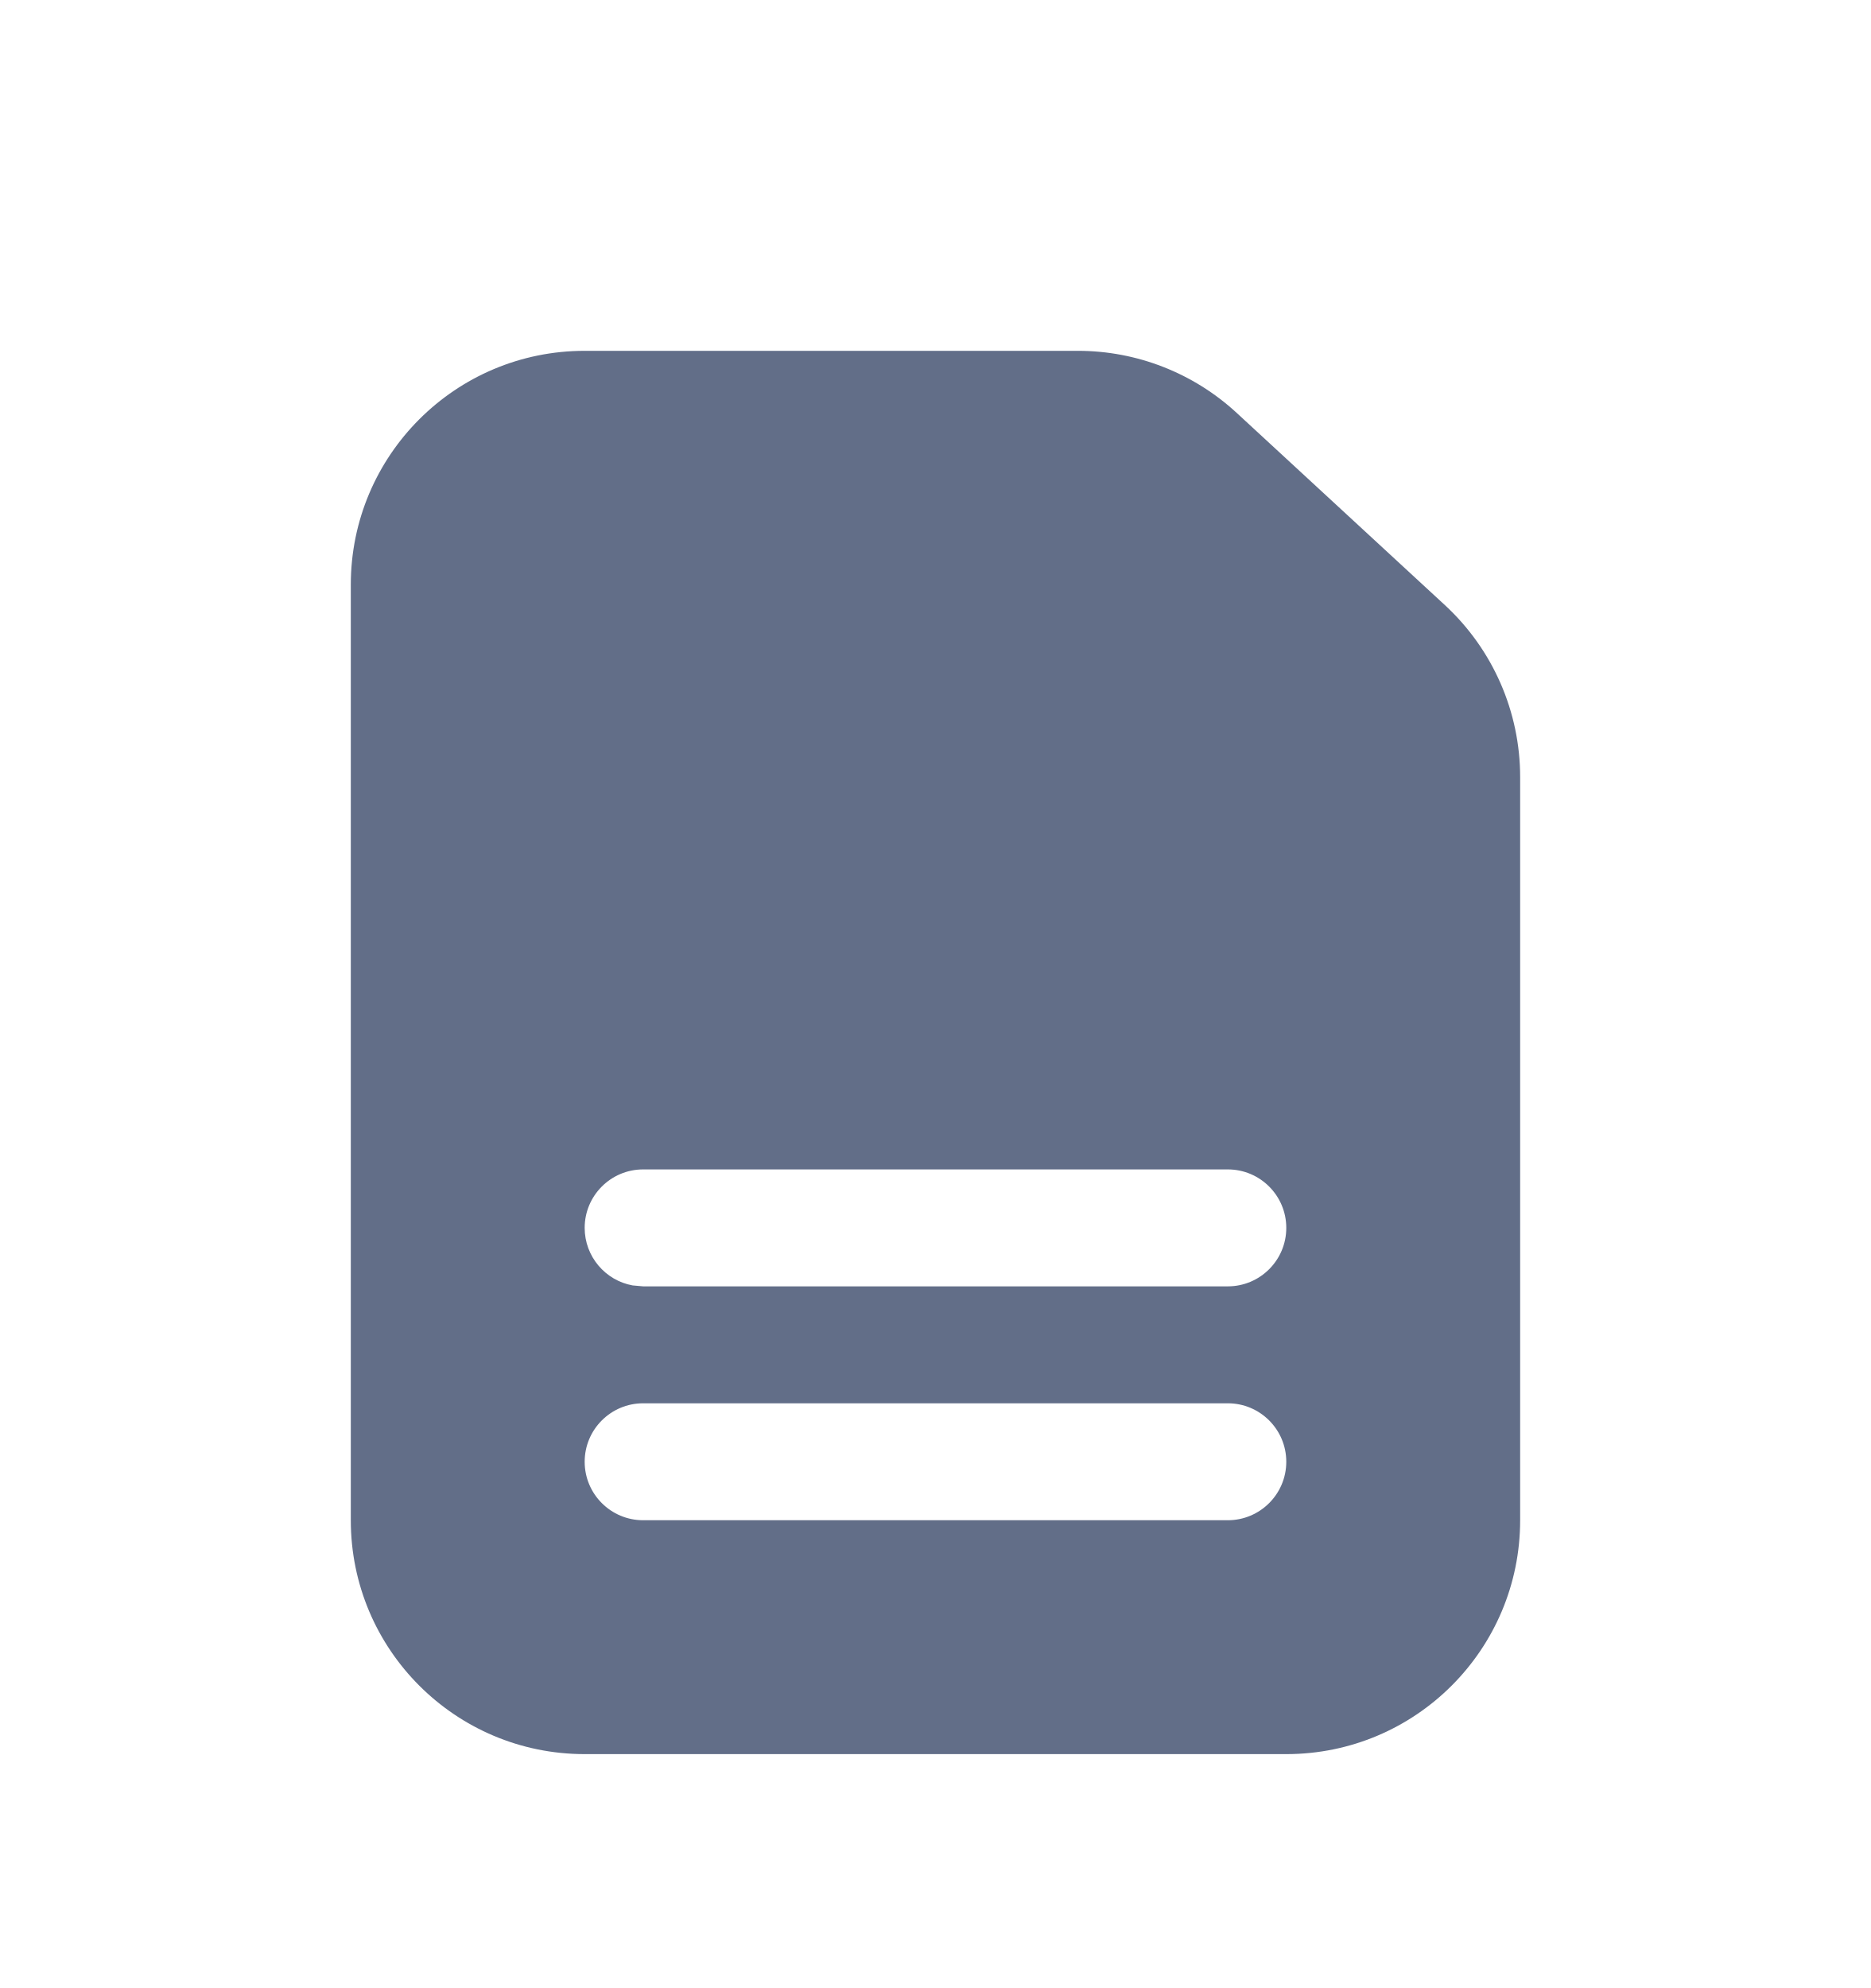
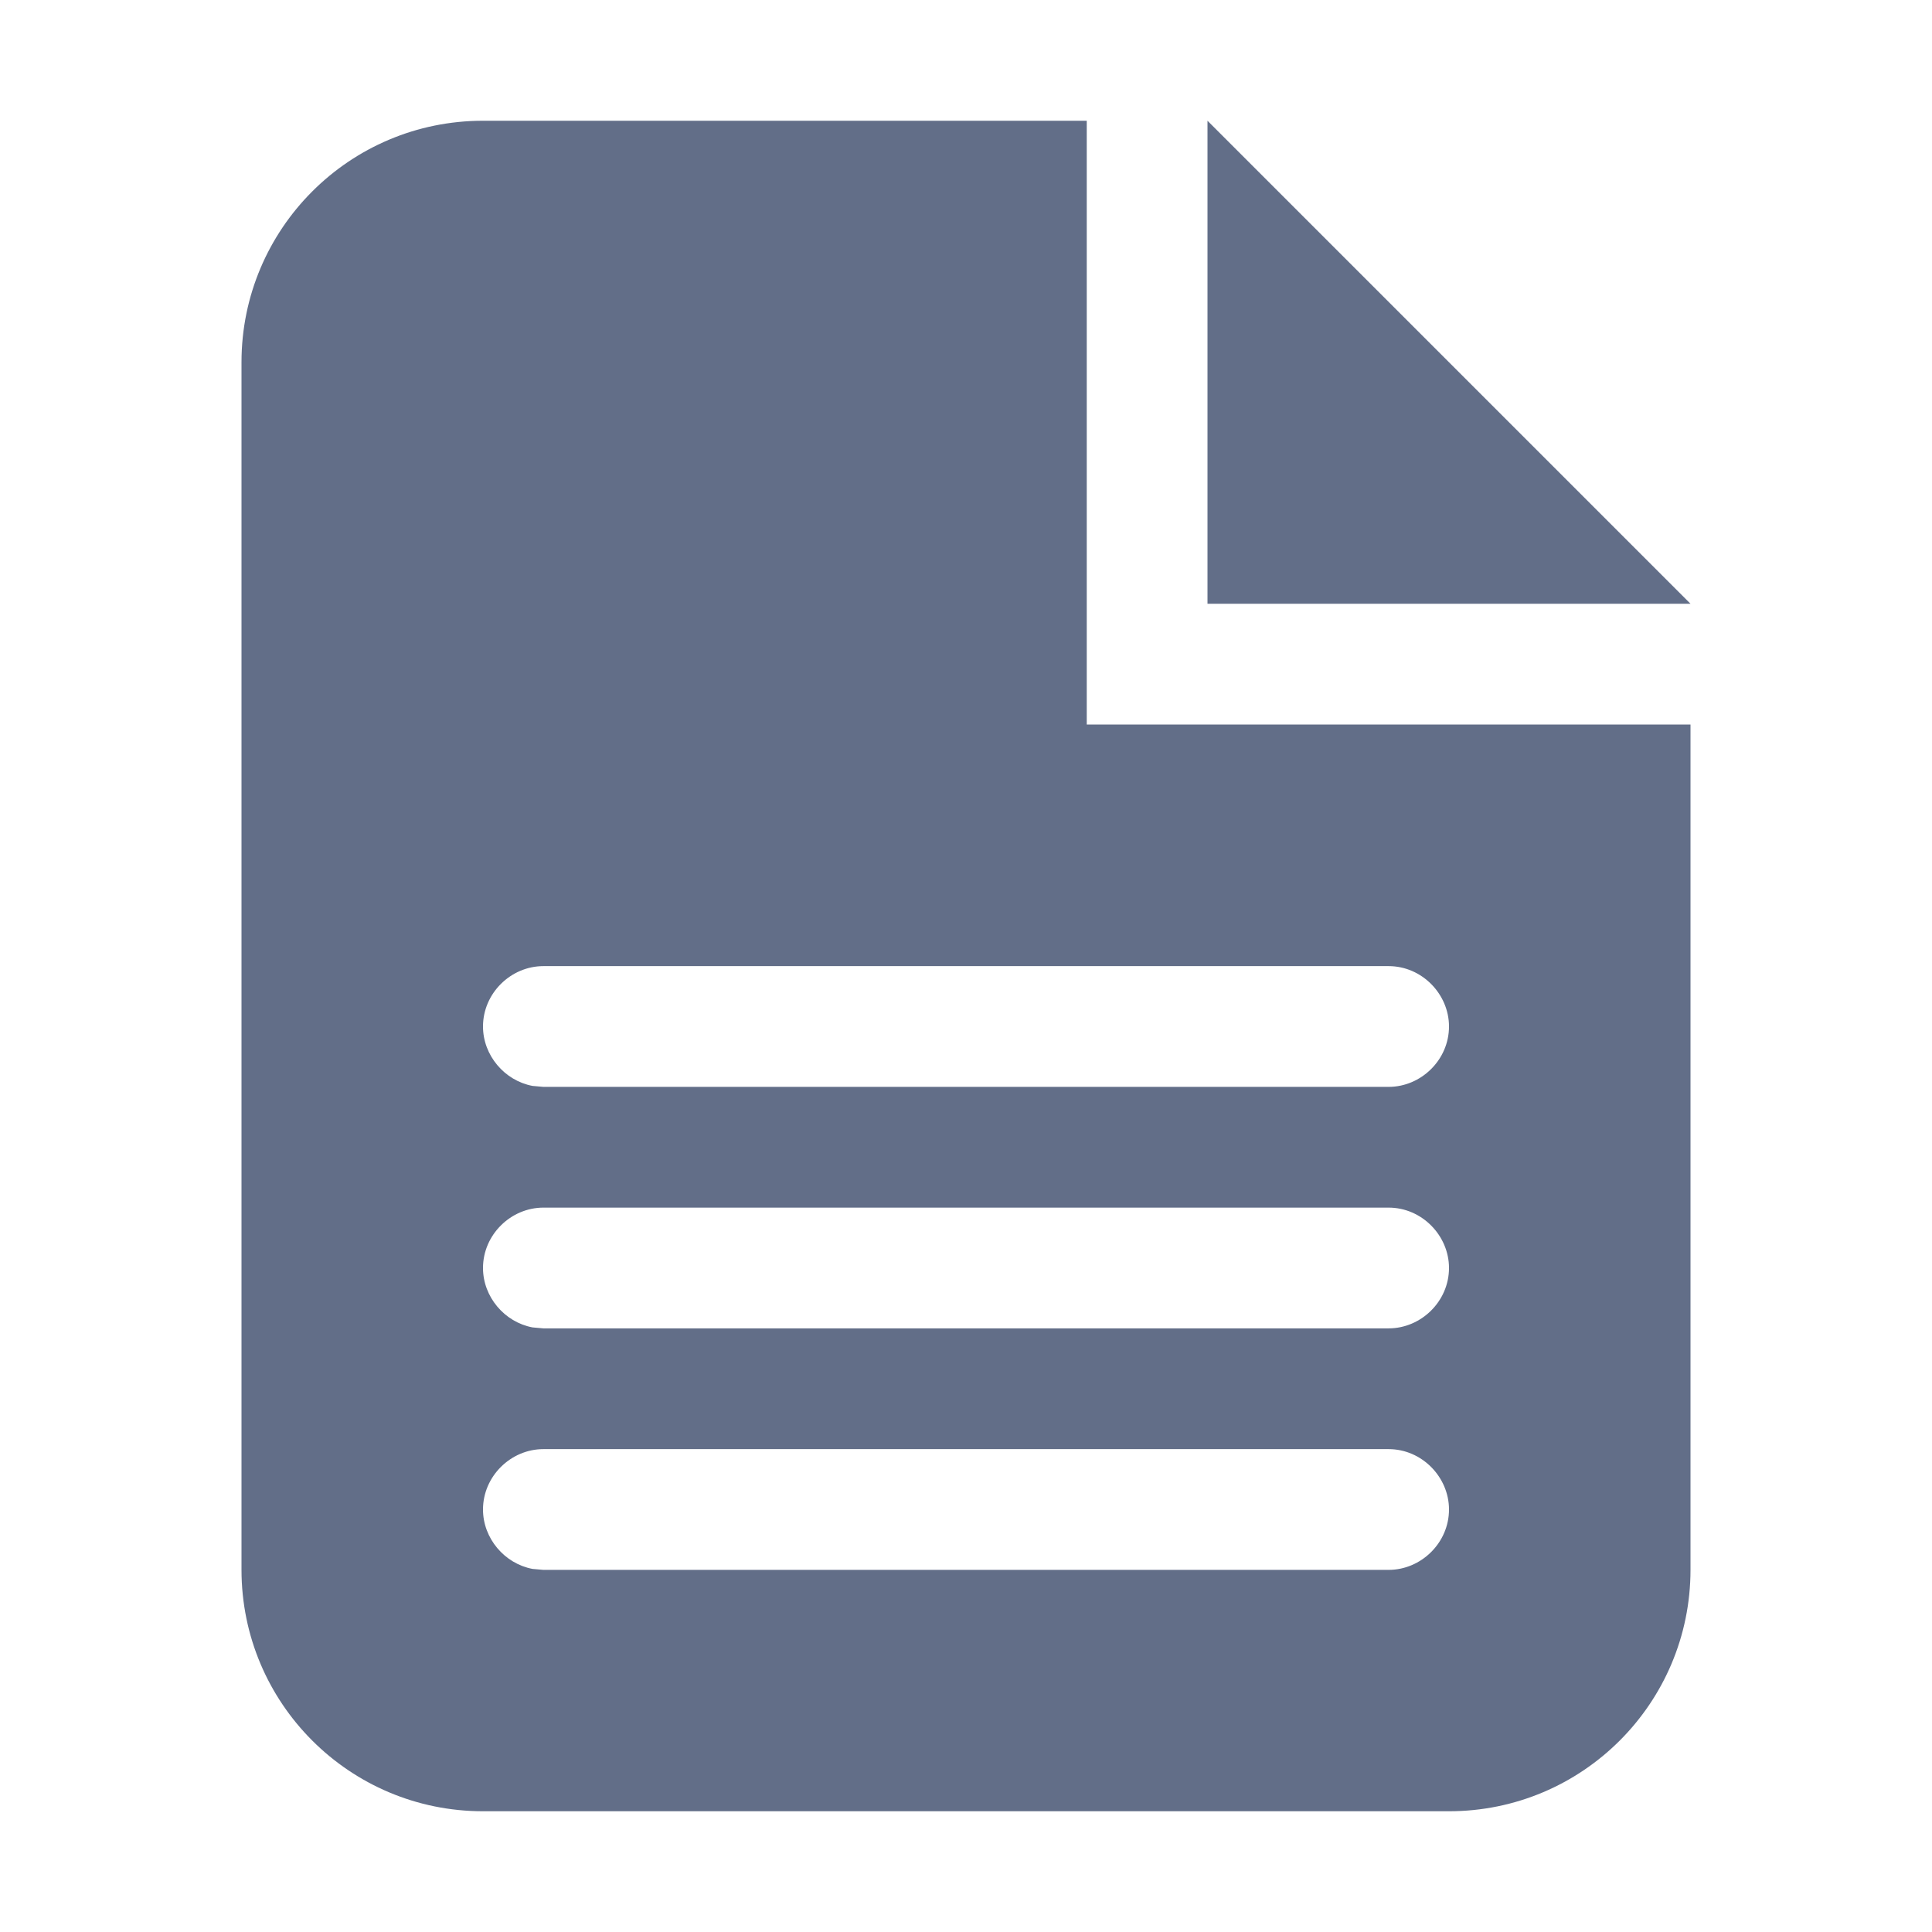
- <svg xmlns="http://www.w3.org/2000/svg" width="16" height="17" viewBox="0 0 16 17">
-   <path fill="#626E88" fill-rule="evenodd" d="M9.218,2 C9.721,2 10.205,2.189 10.575,2.53 L12.357,4.175 C12.767,4.554 13,5.087 13,5.645 L13,12 C13,13.105 12.105,14 11,14 L5,14 C3.895,14 3,13.105 3,12 L3,4 C3,2.895 3.895,2 5,2 L9.218,2 Z M10.5,11 L5.5,11 C5.224,11 5,11.224 5,11.5 C5,11.776 5.224,12 5.5,12 L5.5,12 L10.5,12 C10.776,12 11,11.776 11,11.5 C11,11.224 10.776,11 10.5,11 L10.5,11 Z M10.5,9 L5.5,9 C5.224,9 5,9.224 5,9.5 C5,9.745 5.177,9.95 5.41,9.992 L5.5,10 L10.5,10 C10.776,10 11,9.776 11,9.5 C11,9.224 10.776,9 10.5,9 Z" transform="translate(0 1)" />
+ <svg xmlns="http://www.w3.org/2000/svg" width="16" height="16" viewBox="0 0 16 16">
+   <path fill="#626E88" fill-rule="evenodd" d="M10,1 L14,5 L10,5 L10,1 Z M11.5,12.001 L4.5,12.001 C4.231,12.001 4,12.225 4,12.501 C4,12.739 4.177,12.949 4.41,12.993 L4.5,13.001 L11.5,13.001 C11.769,13.001 12,12.777 12,12.501 C12,12.233 11.776,12.001 11.5,12.001 Z M11.5,10.001 L4.5,10.001 C4.231,10.001 4,10.225 4,10.501 C4,10.739 4.177,10.949 4.41,10.993 L4.5,11.001 L11.5,11.001 C11.769,11.001 12,10.777 12,10.501 C12,10.233 11.776,10.001 11.5,10.001 Z M11.5,8.001 L4.5,8.001 C4.231,8.001 4,8.225 4,8.501 C4,8.739 4.177,8.949 4.41,8.993 L4.5,9.001 L11.5,9.001 C11.769,9.001 12,8.777 12,8.501 C12,8.233 11.776,8.001 11.5,8.001 Z M9,1 L9,6 L14,6 L14,13 C14,14.105 13.105,15 12,15 L4,15 C2.895,15 2,14.105 2,13 L2,3 C2,1.895 2.895,1 4,1 L9,1 Z" />
</svg>
